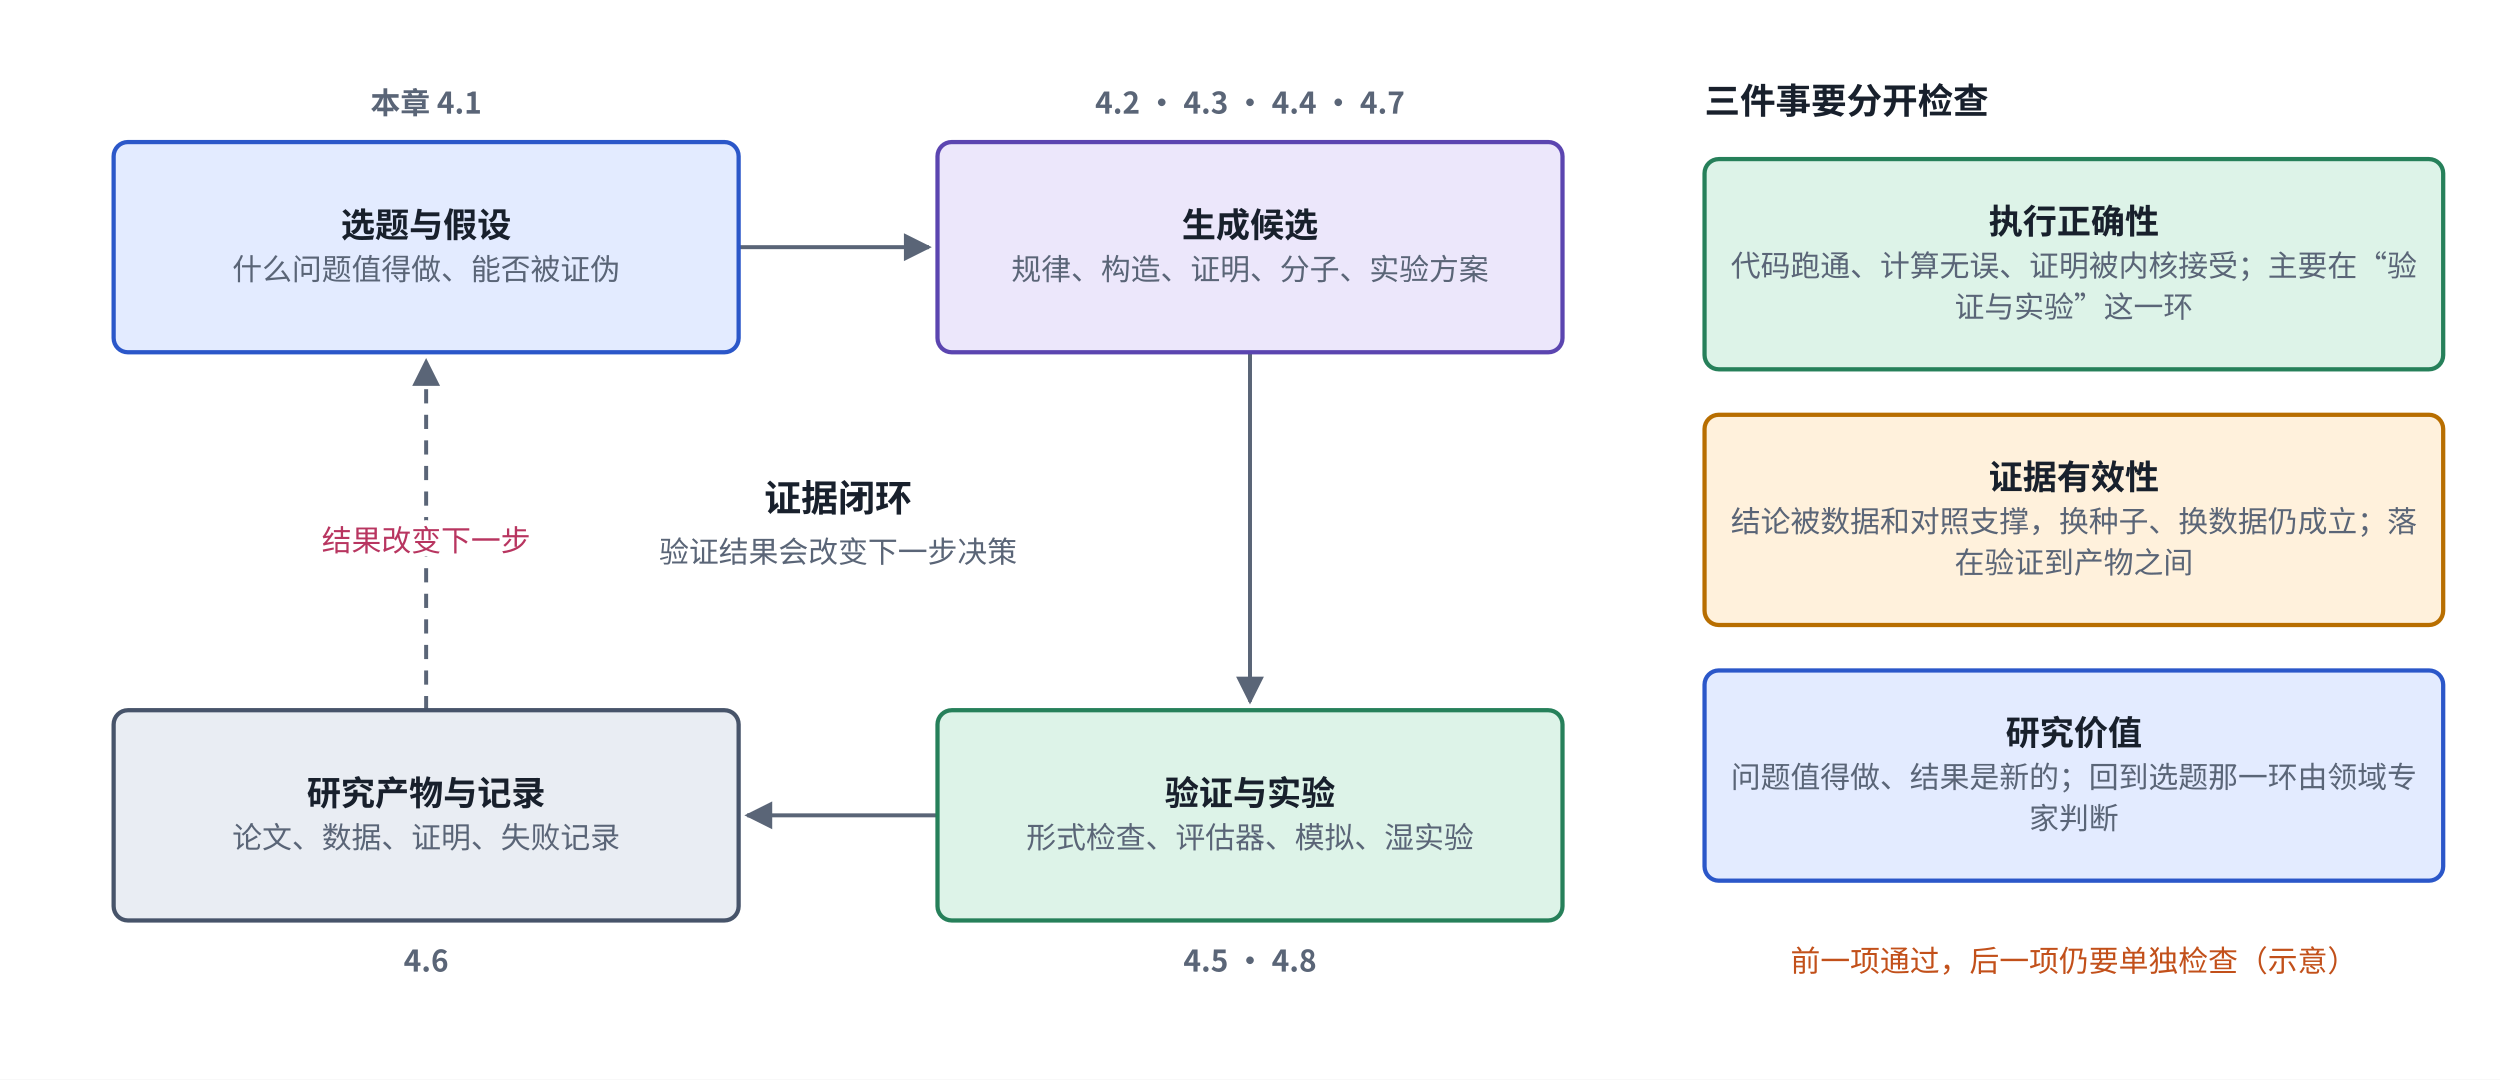
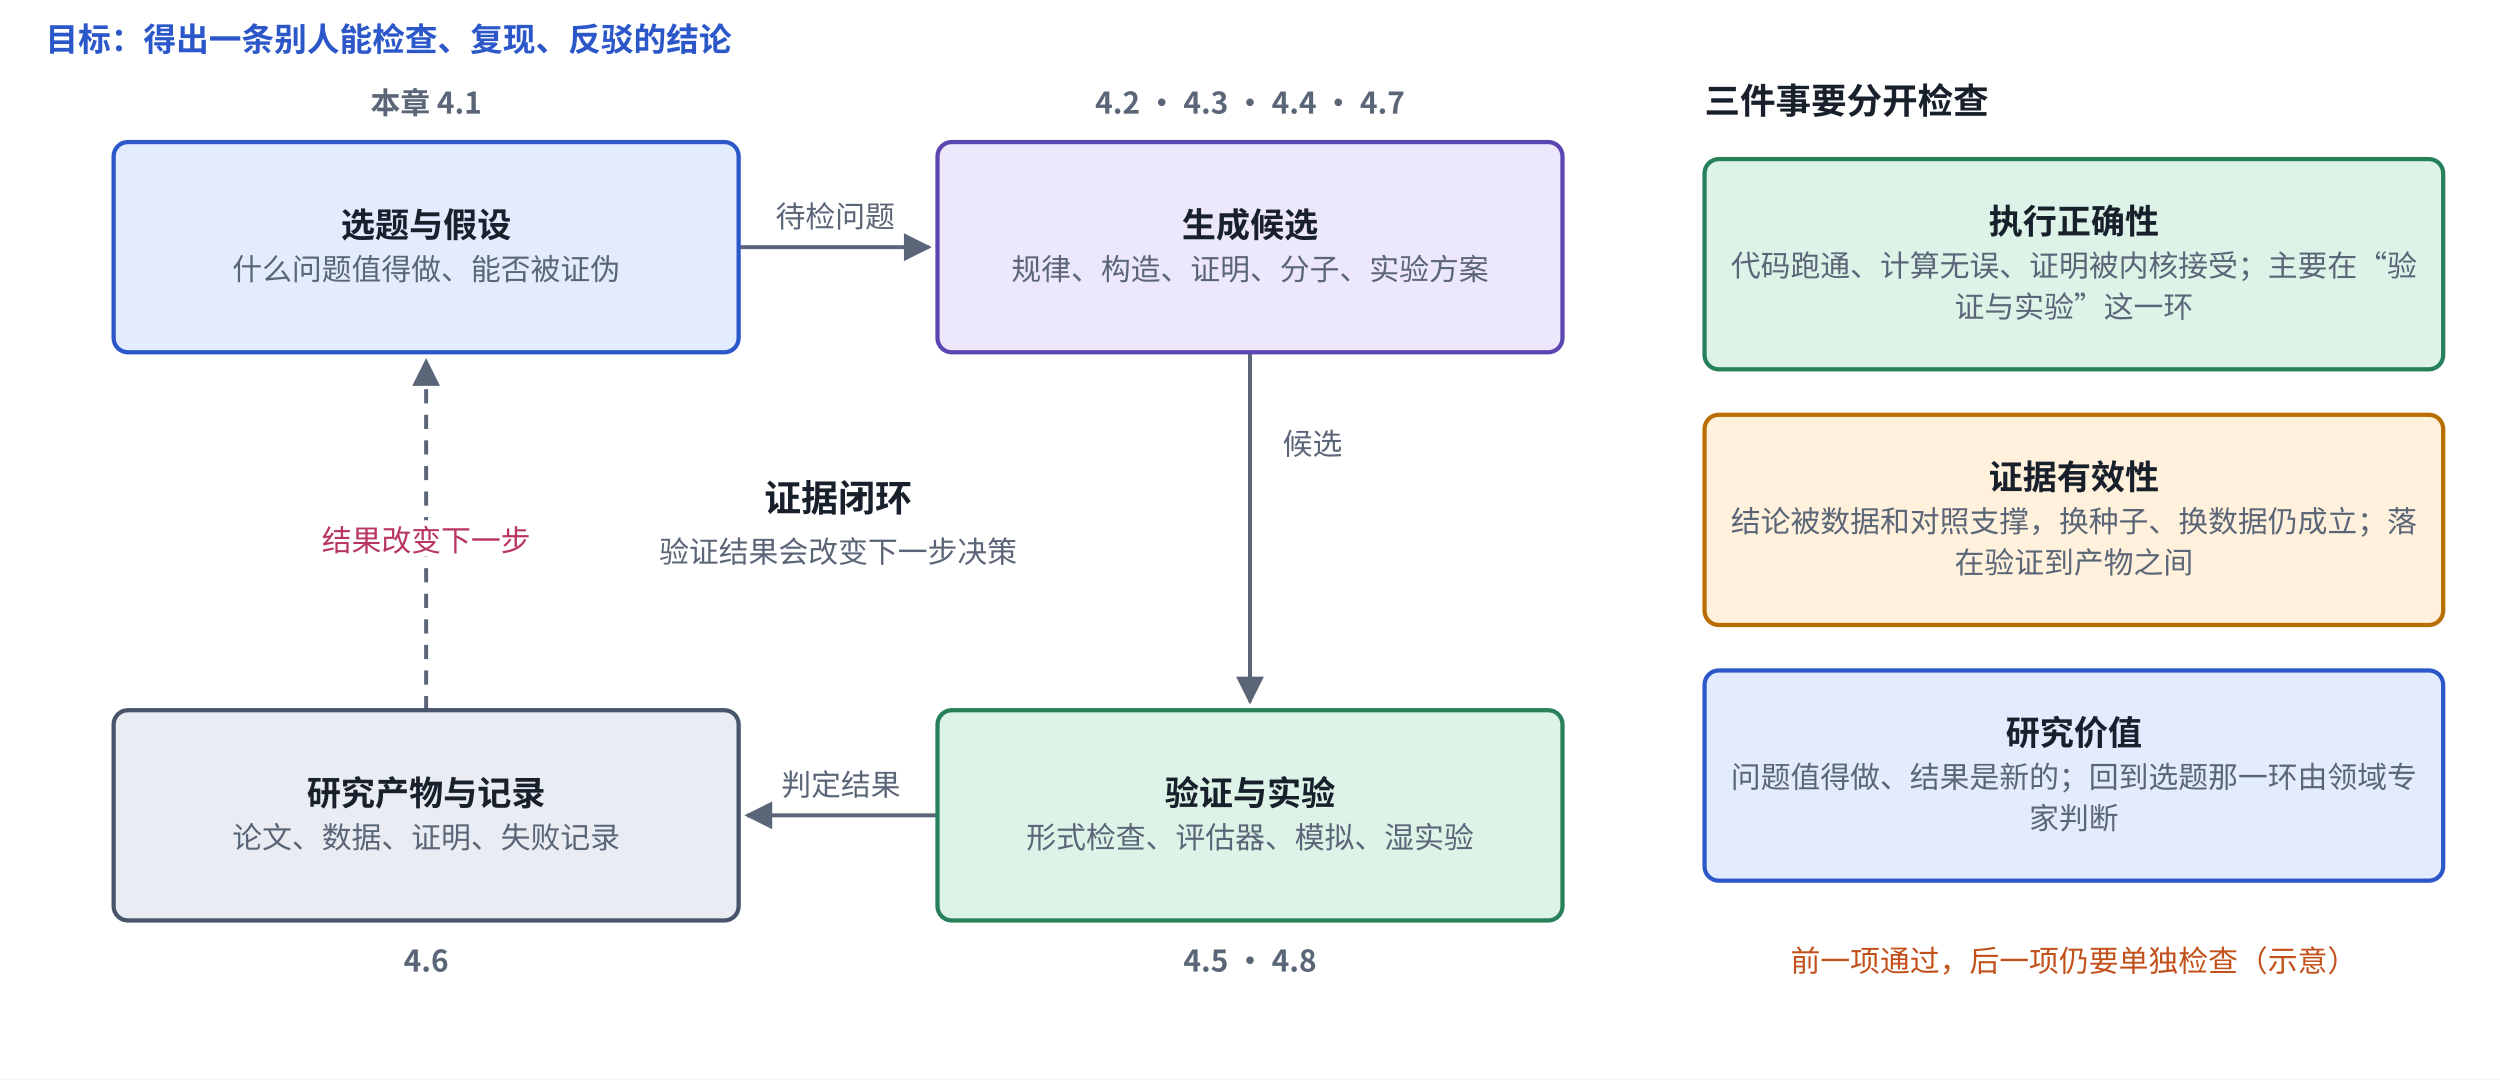
<svg xmlns="http://www.w3.org/2000/svg" viewBox="0 0 880 380" width="880" height="380" role="img" aria-label="科研智能体的证据闭环">
  <defs>
    <marker id="ah-overviewloop" viewBox="0 0 10 10" refX="9" refY="5" markerWidth="7" markerHeight="7" orient="auto-start-reverse">
      <path d="M0,0 L10,5 L0,10 z" fill="#5A6577" />
    </marker>
  </defs>
  <rect x="0" y="0" width="880" height="380" fill="#ffffff" />
  <path d="M260,87 L327,87" fill="none" stroke="#5A6577" stroke-width="1.4" marker-end="url(#ah-overviewloop)" />
  <path d="M440,124 L440,247" fill="none" stroke="#5A6577" stroke-width="1.4" marker-end="url(#ah-overviewloop)" />
  <path d="M330,287 L263,287" fill="none" stroke="#5A6577" stroke-width="1.4" marker-end="url(#ah-overviewloop)" />
  <path d="M150,250 L150,127" fill="none" stroke="#5A6577" stroke-width="1.4" stroke-dasharray="5 4" marker-end="url(#ah-overviewloop)" />
  <rect x="40" y="50" width="220" height="74" rx="5" fill="#E3EBFF" stroke="#2B57C9" stroke-width="1.5" />
  <rect x="330" y="50" width="220" height="74" rx="5" fill="#ECE7FB" stroke="#5B45B0" stroke-width="1.5" />
  <rect x="330" y="250" width="220" height="74" rx="5" fill="#DDF3E8" stroke="#26805A" stroke-width="1.5" />
  <rect x="40" y="250" width="220" height="74" rx="5" fill="#E9EDF3" stroke="#47546A" stroke-width="1.5" />
  <rect x="600" y="56" width="260" height="74" rx="5" fill="#DDF3E8" stroke="#26805A" stroke-width="1.5" />
  <rect x="600" y="146" width="260" height="74" rx="5" fill="#FFF1DC" stroke="#B86E00" stroke-width="1.5" />
  <rect x="600" y="236" width="260" height="74" rx="5" fill="#E3EBFF" stroke="#2B57C9" stroke-width="1.5" />
+   <text x="16" y="18" text-anchor="start" font-size="11.5" font-weight="700" fill="#2B57C9" font-family="PingFang SC, Noto Sans CJK SC, Microsoft YaHei, sans-serif">目标：得出一条别人能检查、复现、反驳的结论</text>
  <text x="150" y="83.475" text-anchor="middle" font-size="12" font-weight="600" fill="#18202C" font-family="PingFang SC, Noto Sans CJK SC, Microsoft YaHei, sans-serif">选题与假设</text>
  <text x="150" y="98.535" text-anchor="middle" font-size="10.5" font-weight="400" fill="#5A6577" font-family="PingFang SC, Noto Sans CJK SC, Microsoft YaHei, sans-serif">什么问题值得做、能否被证伪</text>
  <text x="440" y="83.475" text-anchor="middle" font-size="12" font-weight="600" fill="#18202C" font-family="PingFang SC, Noto Sans CJK SC, Microsoft YaHei, sans-serif">生成候选</text>
  <text x="440" y="98.535" text-anchor="middle" font-size="10.5" font-weight="400" fill="#5A6577" font-family="PingFang SC, Noto Sans CJK SC, Microsoft YaHei, sans-serif">规律、构造、证明、分子、实验方案</text>
  <text x="440" y="283.475" text-anchor="middle" font-size="12" font-weight="600" fill="#18202C" font-family="PingFang SC, Noto Sans CJK SC, Microsoft YaHei, sans-serif">验证与实验</text>
  <text x="440" y="298.535" text-anchor="middle" font-size="10.5" font-weight="400" fill="#5A6577" font-family="PingFang SC, Noto Sans CJK SC, Microsoft YaHei, sans-serif">形式检查、评估器、模拟、湿实验</text>
  <text x="150" y="283.475" text-anchor="middle" font-size="12" font-weight="600" fill="#18202C" font-family="PingFang SC, Noto Sans CJK SC, Microsoft YaHei, sans-serif">研究产物与记录</text>
  <text x="150" y="298.535" text-anchor="middle" font-size="10.5" font-weight="400" fill="#5A6577" font-family="PingFang SC, Noto Sans CJK SC, Microsoft YaHei, sans-serif">论文、数据、证明、失败记录</text>
+   <text x="294" y="80" text-anchor="middle" font-size="10.5" font-weight="400" fill="#5A6577" font-family="PingFang SC, Noto Sans CJK SC, Microsoft YaHei, sans-serif" style="paint-order:stroke;stroke-width:4px;stroke-linejoin:round" stroke="#ffffff">待检问题</text>
+   <text x="462" y="160" text-anchor="middle" font-size="10.5" font-weight="400" fill="#5A6577" font-family="PingFang SC, Noto Sans CJK SC, Microsoft YaHei, sans-serif" style="paint-order:stroke;stroke-width:4px;stroke-linejoin:round" stroke="#ffffff">候选</text>
+   <text x="296" y="280" text-anchor="middle" font-size="10.5" font-weight="400" fill="#5A6577" font-family="PingFang SC, Noto Sans CJK SC, Microsoft YaHei, sans-serif" style="paint-order:stroke;stroke-width:4px;stroke-linejoin:round" stroke="#ffffff">判定结果</text>
  <text x="150" y="194" text-anchor="middle" font-size="10.5" font-weight="500" fill="#B83560" font-family="PingFang SC, Noto Sans CJK SC, Microsoft YaHei, sans-serif" style="paint-order:stroke;stroke-width:4px;stroke-linejoin:round" stroke="#ffffff">结果改变下一步</text>
  <text x="295" y="180" text-anchor="middle" font-size="13" font-weight="700" fill="#18202C" font-family="PingFang SC, Noto Sans CJK SC, Microsoft YaHei, sans-serif">证据闭环</text>
  <text x="295" y="198" text-anchor="middle" font-size="10.5" font-weight="400" fill="#5A6577" font-family="PingFang SC, Noto Sans CJK SC, Microsoft YaHei, sans-serif">验证结果会改变下一步决策</text>
  <text x="150" y="40" text-anchor="middle" font-size="10.5" font-weight="600" fill="#5A6577" font-family="PingFang SC, Noto Sans CJK SC, Microsoft YaHei, sans-serif">本章 4.1</text>
  <text x="440" y="40" text-anchor="middle" font-size="10.5" font-weight="600" fill="#5A6577" font-family="PingFang SC, Noto Sans CJK SC, Microsoft YaHei, sans-serif">4.2 · 4.3 · 4.4 · 4.7</text>
  <text x="440" y="342" text-anchor="middle" font-size="10.5" font-weight="600" fill="#5A6577" font-family="PingFang SC, Noto Sans CJK SC, Microsoft YaHei, sans-serif">4.5 · 4.8</text>
  <text x="150" y="342" text-anchor="middle" font-size="10.5" font-weight="600" fill="#5A6577" font-family="PingFang SC, Noto Sans CJK SC, Microsoft YaHei, sans-serif">4.6</text>
  <text x="600" y="40" text-anchor="start" font-size="12.5" font-weight="700" fill="#18202C" font-family="PingFang SC, Noto Sans CJK SC, Microsoft YaHei, sans-serif">三件事要分开检查</text>
  <text x="730" y="82.23" text-anchor="middle" font-size="12" font-weight="600" fill="#18202C" font-family="PingFang SC, Noto Sans CJK SC, Microsoft YaHei, sans-serif">执行正确性</text>
  <text x="730" y="97.29" text-anchor="middle" font-size="10.5" font-weight="400" fill="#5A6577" font-family="PingFang SC, Noto Sans CJK SC, Microsoft YaHei, sans-serif">代码跑通、计算无误、证明被内核接受；主要在“验</text>
  <text x="730" y="111.78" text-anchor="middle" font-size="10.5" font-weight="400" fill="#5A6577" font-family="PingFang SC, Noto Sans CJK SC, Microsoft YaHei, sans-serif">证与实验”这一环</text>
  <text x="730" y="172.23" text-anchor="middle" font-size="12" font-weight="600" fill="#18202C" font-family="PingFang SC, Noto Sans CJK SC, Microsoft YaHei, sans-serif">证据有效性</text>
  <text x="730" y="187.29" text-anchor="middle" font-size="10.5" font-weight="400" fill="#5A6577" font-family="PingFang SC, Noto Sans CJK SC, Microsoft YaHei, sans-serif">结论被数据和对照支撑，换种子、换数据仍成立；落</text>
  <text x="730" y="201.78" text-anchor="middle" font-size="10.5" font-weight="400" fill="#5A6577" font-family="PingFang SC, Noto Sans CJK SC, Microsoft YaHei, sans-serif">在验证到产物之间</text>
  <text x="730" y="262.23" text-anchor="middle" font-size="12" font-weight="600" fill="#18202C" font-family="PingFang SC, Noto Sans CJK SC, Microsoft YaHei, sans-serif">研究价值</text>
  <text x="730" y="277.29" text-anchor="middle" font-size="10.5" font-weight="400" fill="#5A6577" font-family="PingFang SC, Noto Sans CJK SC, Microsoft YaHei, sans-serif">问题值得做、结果是新的；回到选题那一环由领域专</text>
  <text x="730" y="291.78" text-anchor="middle" font-size="10.5" font-weight="400" fill="#5A6577" font-family="PingFang SC, Noto Sans CJK SC, Microsoft YaHei, sans-serif">家判断</text>
  <text x="730" y="342" text-anchor="middle" font-size="10.5" font-weight="500" fill="#C2501A" font-family="PingFang SC, Noto Sans CJK SC, Microsoft YaHei, sans-serif">前一项通过，后一项仍要单独检查（示意）</text>
</svg>
